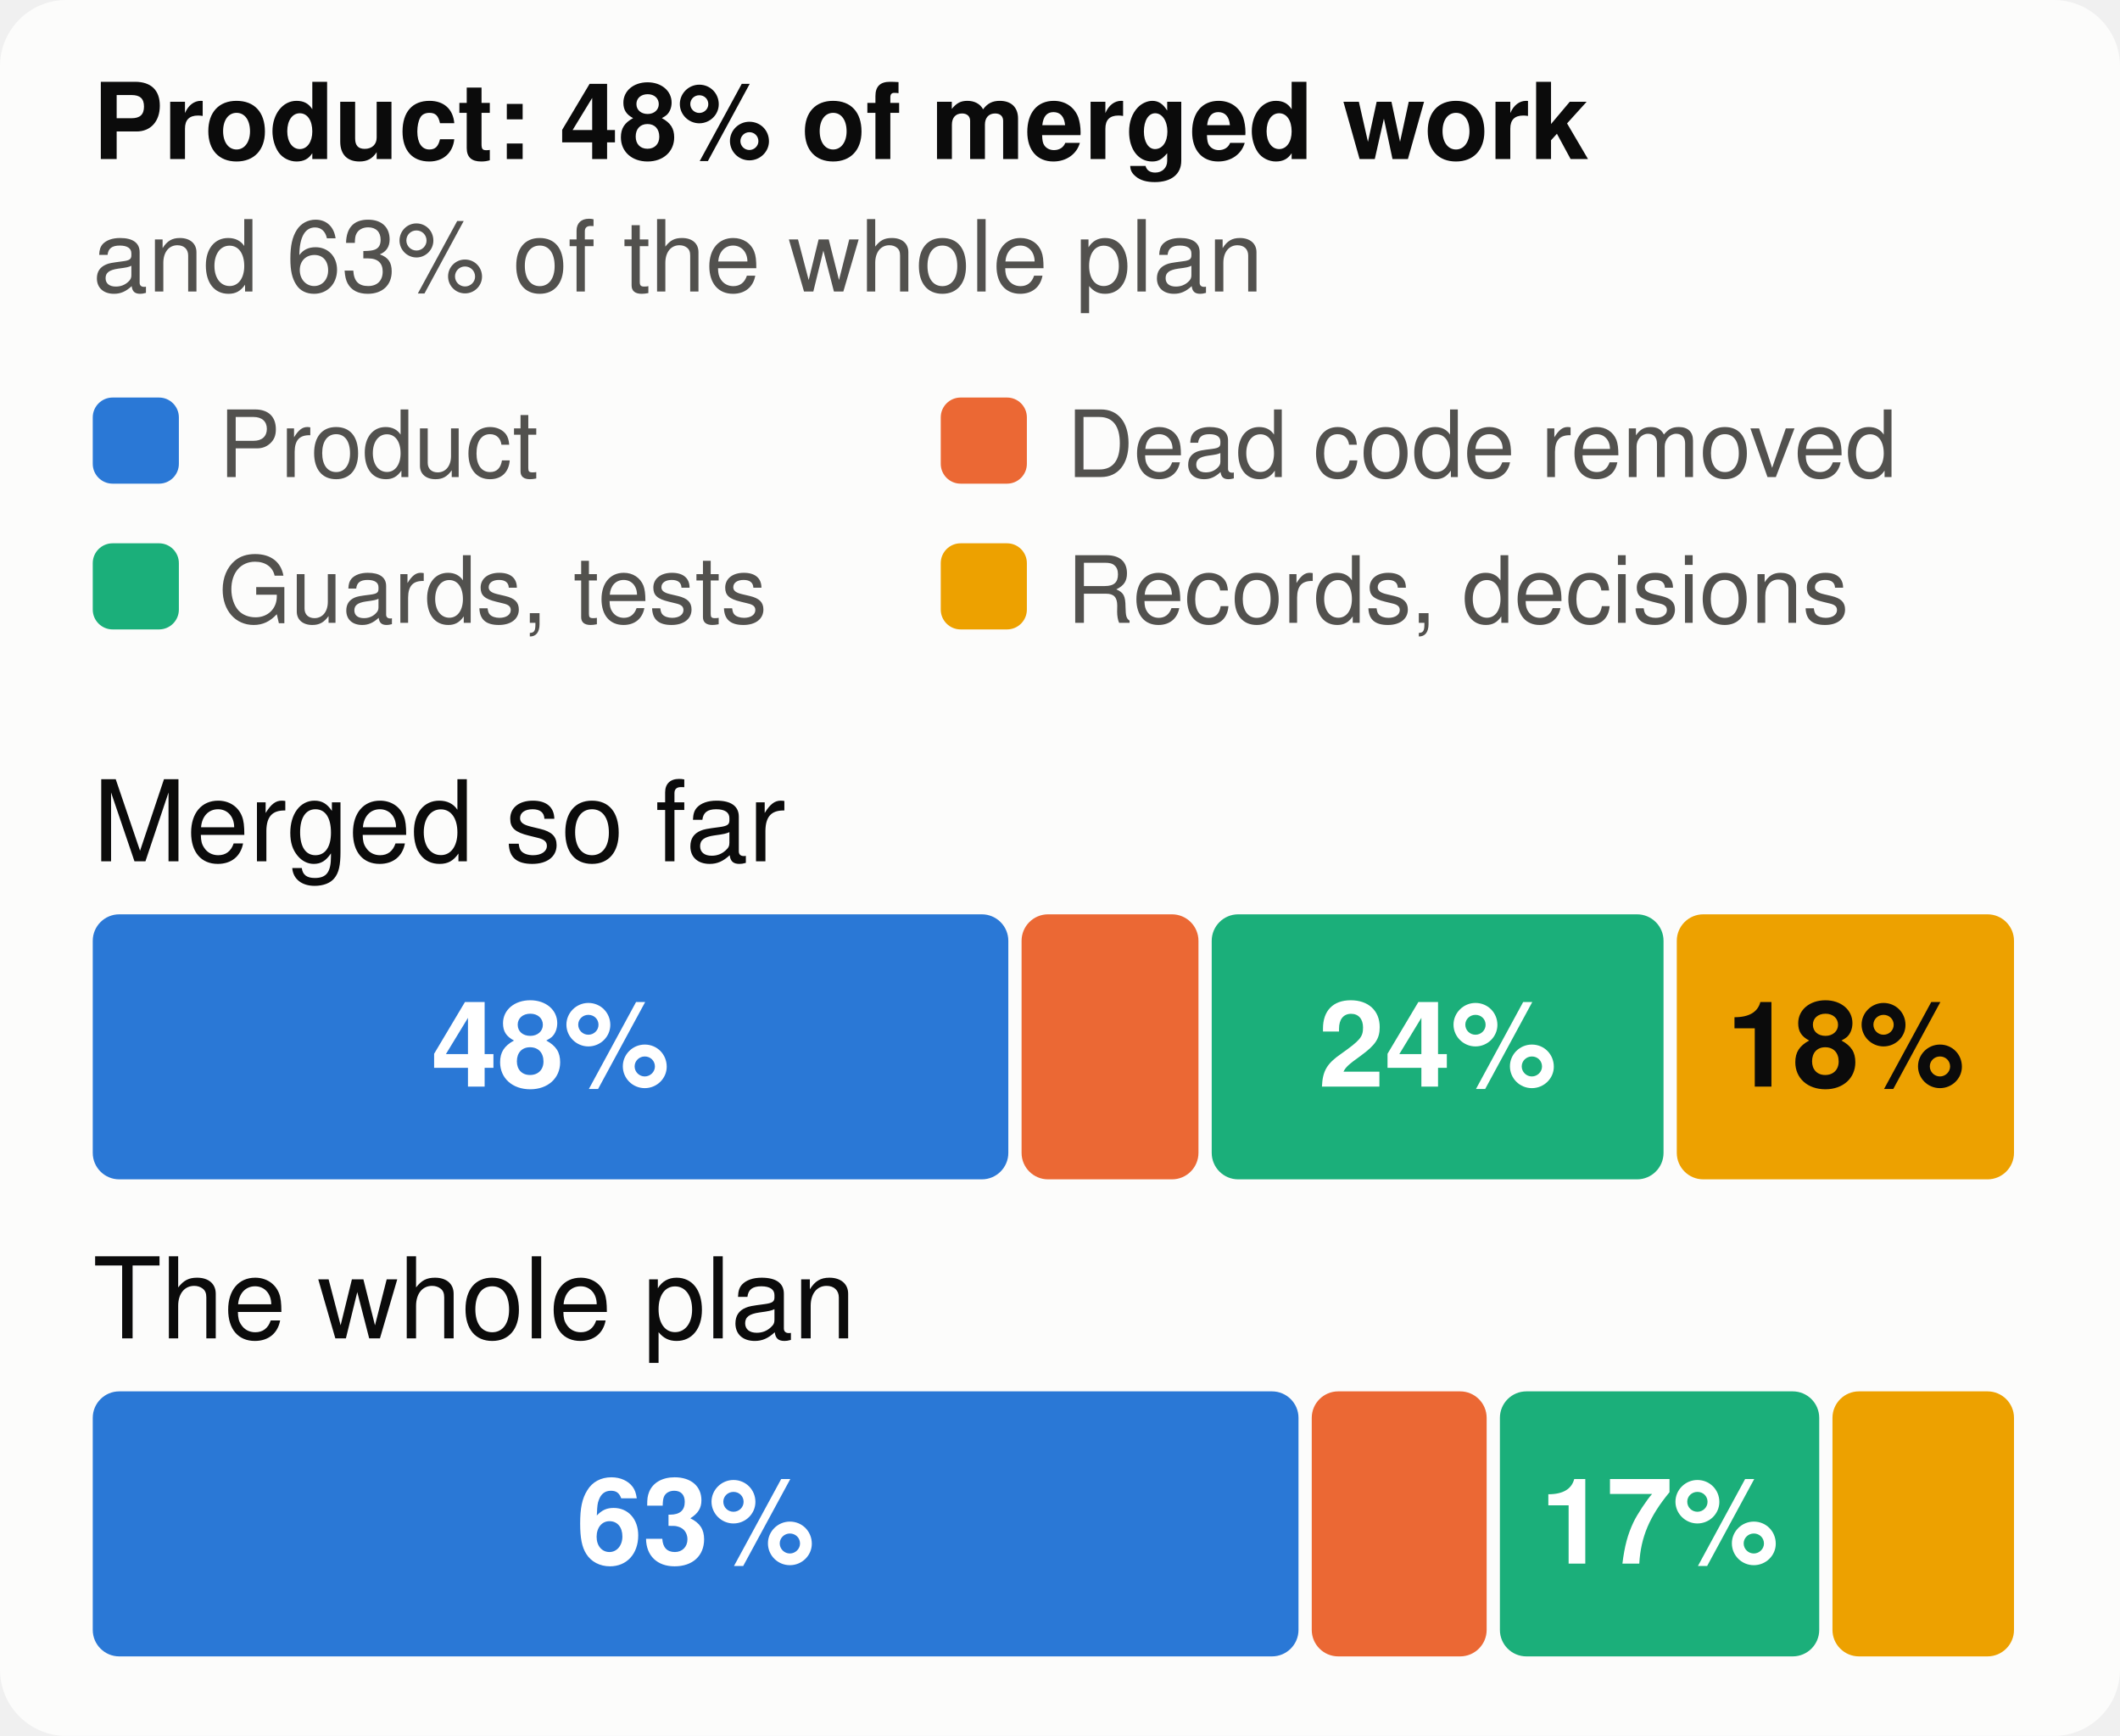
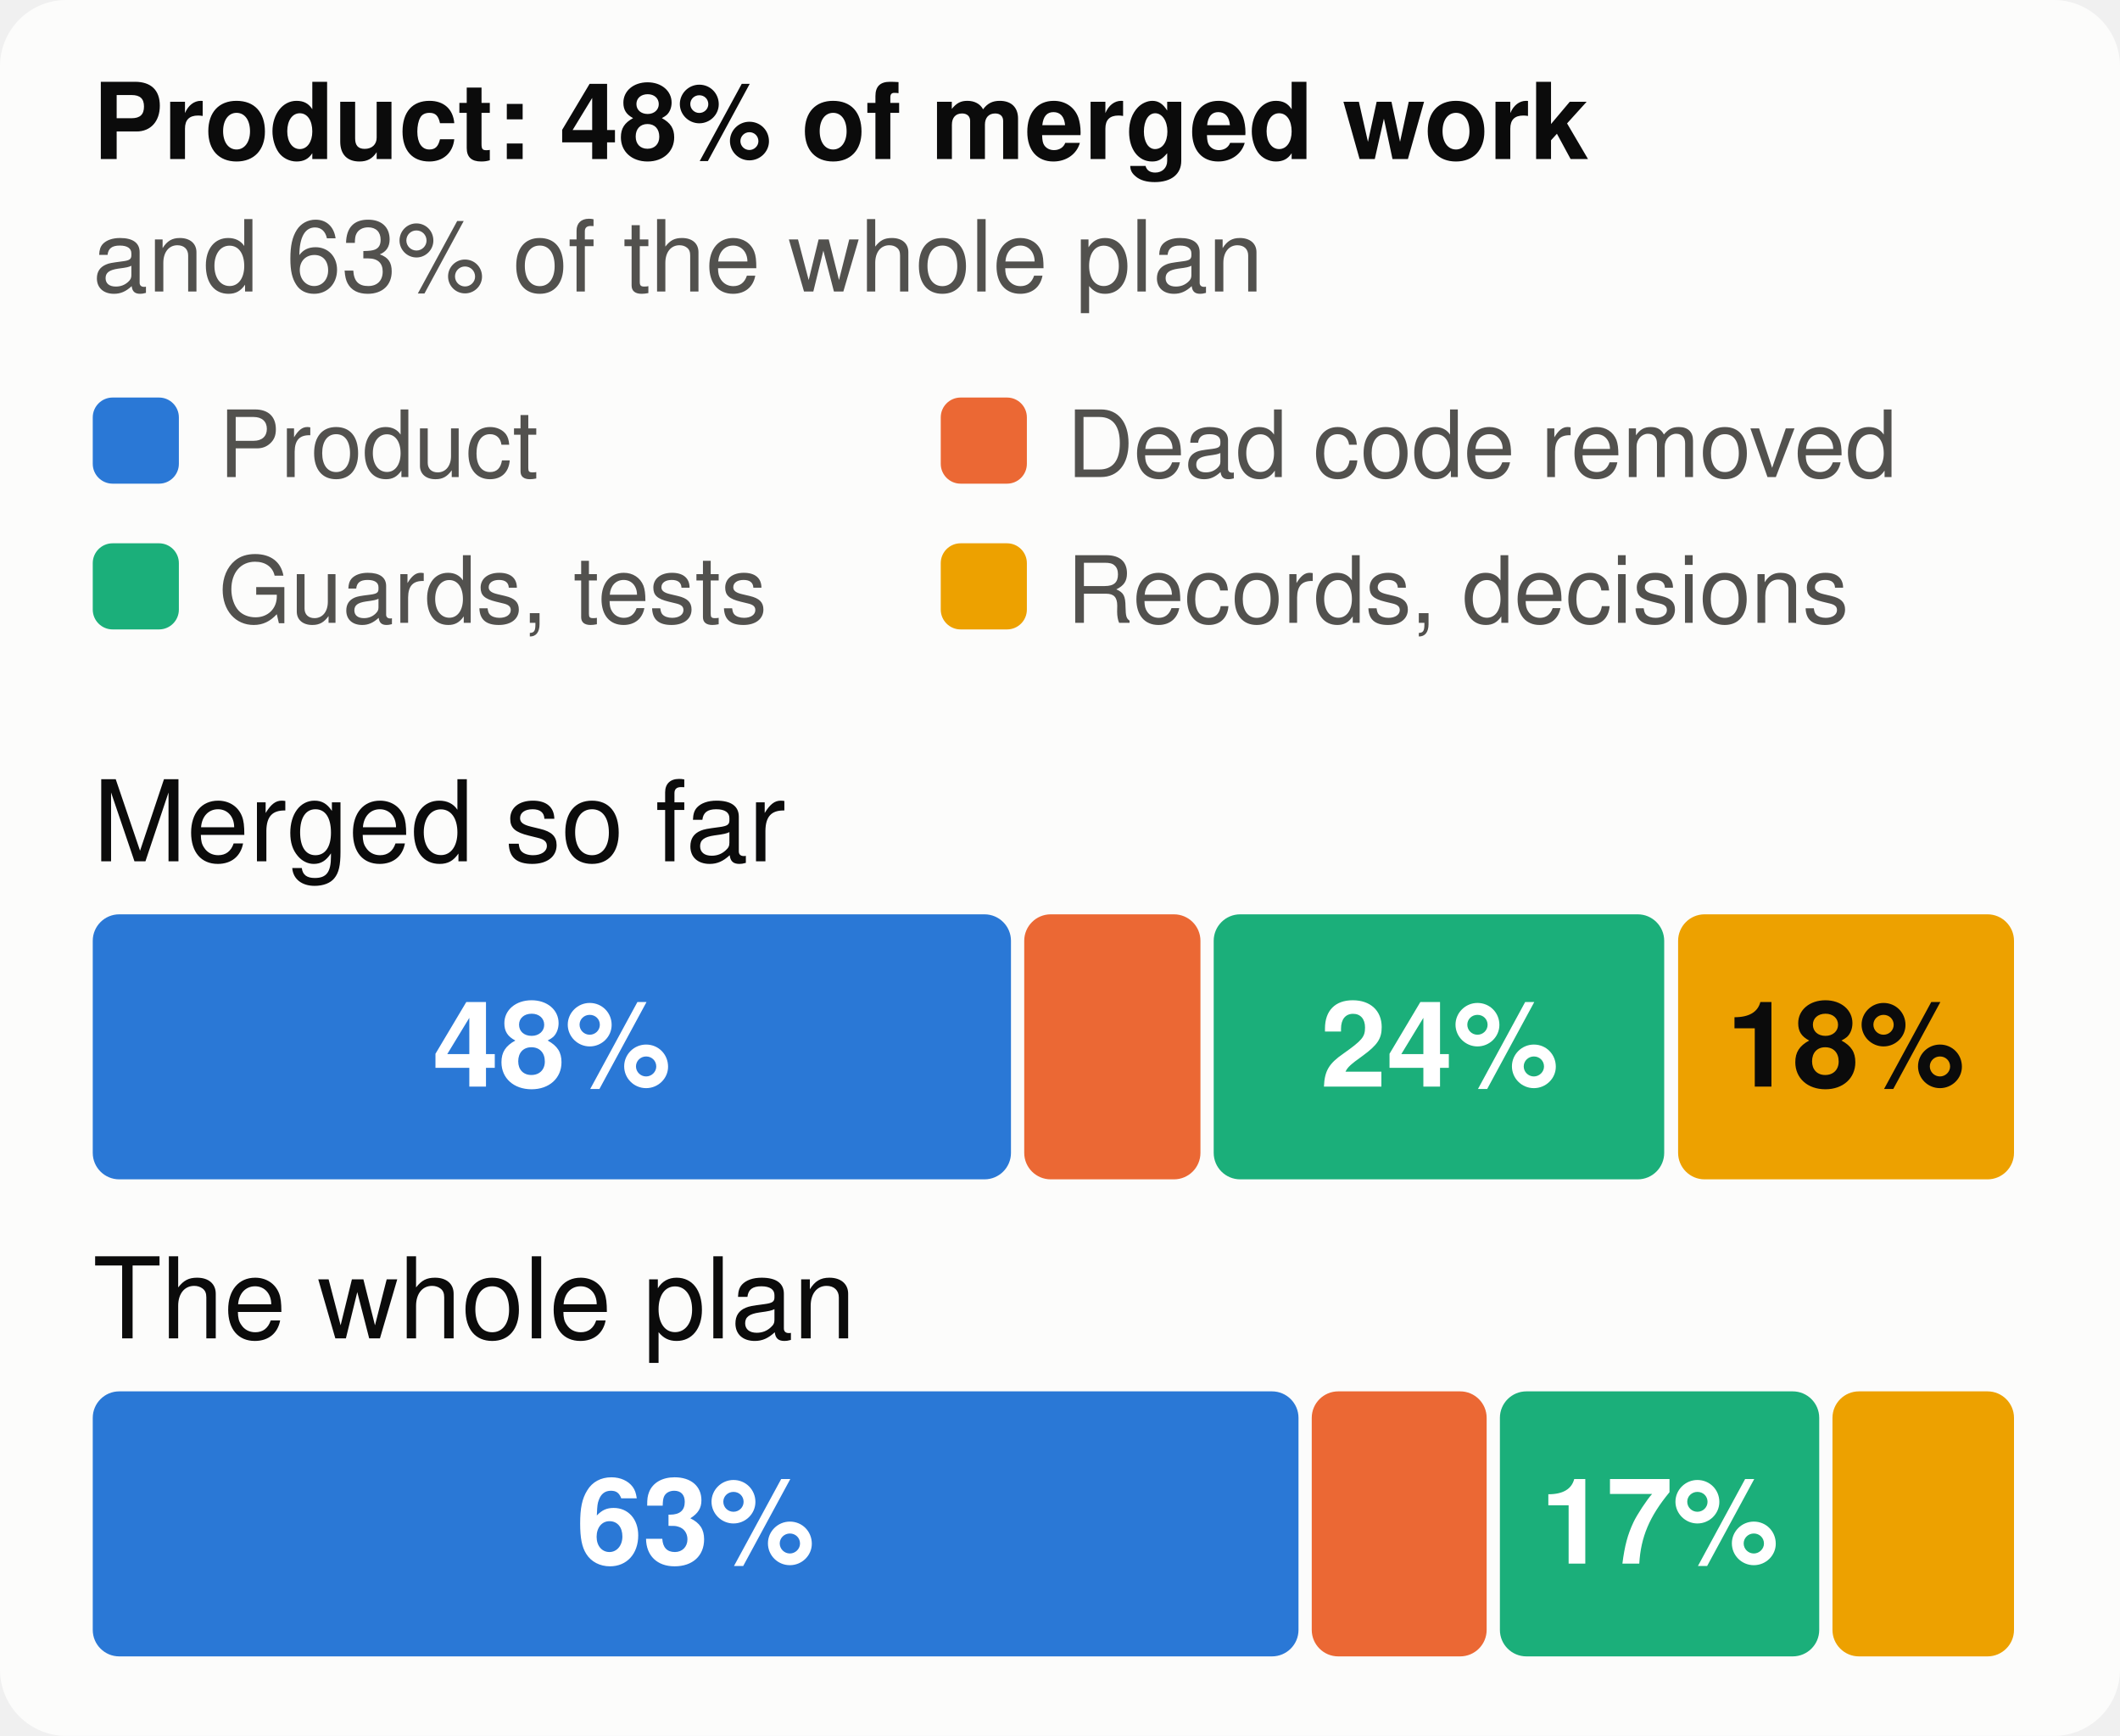
<svg xmlns="http://www.w3.org/2000/svg" viewBox="0 0 320 262" width="320" height="262" font-family="system-ui,-apple-system,Segoe UI,Helvetica,Arial,sans-serif" font-size="18" role="img" aria-label="The merged work and the whole plan, by kind of work">
  <style>.h{paint-order:stroke;stroke:#fcfcfb;stroke-width:3px;stroke-linejoin:round}.rg{stroke:#fcfcfb}@media (prefers-color-scheme: dark){.bg{fill:#1a1a19}.t1{fill:#f0efec}.t2{fill:#c3c2b7}.gr{stroke:#2c2c2a}.ax{stroke:#383835}.ld{stroke:#383835}.br{stroke:#c3c2b7}.m{stroke:#3987e5}.dp{stroke:#d95926}.v{stroke:#199e70}.i2{stroke:#c3c2b7}.i1{stroke:#f0efec}.f1{fill:#3987e5}.f2{fill:#d95926}.f3{fill:#199e70}.f4{fill:#c98500}.ev{fill:#c3c2b7}.inv{fill:#1a1a19}.done{fill:#cde2fb}.todo{fill:#52514e}.tile{fill:#262624}.h,.rg{stroke:#1a1a19}}</style>
  <rect width="320" height="262" rx="10" class="bg" fill="#fcfcfb" />
  <text x="14" y="24" class="t1" fill="#0b0b0b" font-size="16" font-weight="700">Product: 48% of merged work</text>
  <text x="14" y="44" class="t2" fill="#52514e" font-size="15">and 63% of the whole plan</text>
  <rect x="14" y="60" width="13" height="13" rx="3" class="f1" fill="#2a78d6" />
  <text x="33" y="72" class="t2" fill="#52514e" font-size="14">Product</text>
  <rect x="142" y="60" width="13" height="13" rx="3" class="f2" fill="#eb6834" />
  <text x="161" y="72" class="t2" fill="#52514e" font-size="14">Dead code removed</text>
  <rect x="14" y="82" width="13" height="13" rx="3" class="f3" fill="#1baf7a" />
  <text x="33" y="94" class="t2" fill="#52514e" font-size="14">Guards, tests</text>
  <rect x="142" y="82" width="13" height="13" rx="3" class="f4" fill="#eda100" />
  <text x="161" y="94" class="t2" fill="#52514e" font-size="14">Records, decisions</text>
  <text x="14" y="130" class="t1" fill="#0b0b0b" font-size="17">Merged so far</text>
-   <rect x="14.0" y="138" width="138.2" height="40" rx="4" class="f1" fill="#2a78d6" />
-   <text x="83.1" y="164" text-anchor="middle" fill="#ffffff" font-size="18" font-weight="700">48%</text>
-   <rect x="154.2" y="138" width="26.7" height="40" rx="4" class="f2" fill="#eb6834" />
-   <rect x="182.9" y="138" width="68.2" height="40" rx="4" class="f3" fill="#1baf7a" />
-   <text x="217.0" y="164" text-anchor="middle" fill="#ffffff" font-size="18" font-weight="700">24%</text>
-   <rect x="253.1" y="138" width="50.9" height="40" rx="4" class="f4" fill="#eda100" />
+   <rect x="14.0" y="138" width="138.6" height="40" rx="4" class="f1" fill="#2a78d6" />
+   <text x="83.3" y="164" text-anchor="middle" fill="#ffffff" font-size="18" font-weight="700">48%</text>
+   <rect x="154.6" y="138" width="26.6" height="40" rx="4" class="f2" fill="#eb6834" />
+   <rect x="183.2" y="138" width="68.0" height="40" rx="4" class="f3" fill="#1baf7a" />
+   <text x="217.3" y="164" text-anchor="middle" fill="#ffffff" font-size="18" font-weight="700">24%</text>
+   <rect x="253.3" y="138" width="50.7" height="40" rx="4" class="f4" fill="#eda100" />
  <text x="278.6" y="164" text-anchor="middle" fill="#0b0b0b" font-size="18" font-weight="700">18%</text>
  <text x="14" y="202" class="t1" fill="#0b0b0b" font-size="17">The whole plan</text>
  <rect x="14.0" y="210" width="182.0" height="40" rx="4" class="f1" fill="#2a78d6" />
  <text x="105.0" y="236" text-anchor="middle" fill="#ffffff" font-size="18" font-weight="700">63%</text>
  <rect x="198.0" y="210" width="26.4" height="40" rx="4" class="f2" fill="#eb6834" />
  <rect x="226.4" y="210" width="48.2" height="40" rx="4" class="f3" fill="#1baf7a" />
  <text x="250.5" y="236" text-anchor="middle" fill="#ffffff" font-size="18" font-weight="700">17%</text>
  <rect x="276.6" y="210" width="27.4" height="40" rx="4" class="f4" fill="#eda100" />
</svg>
